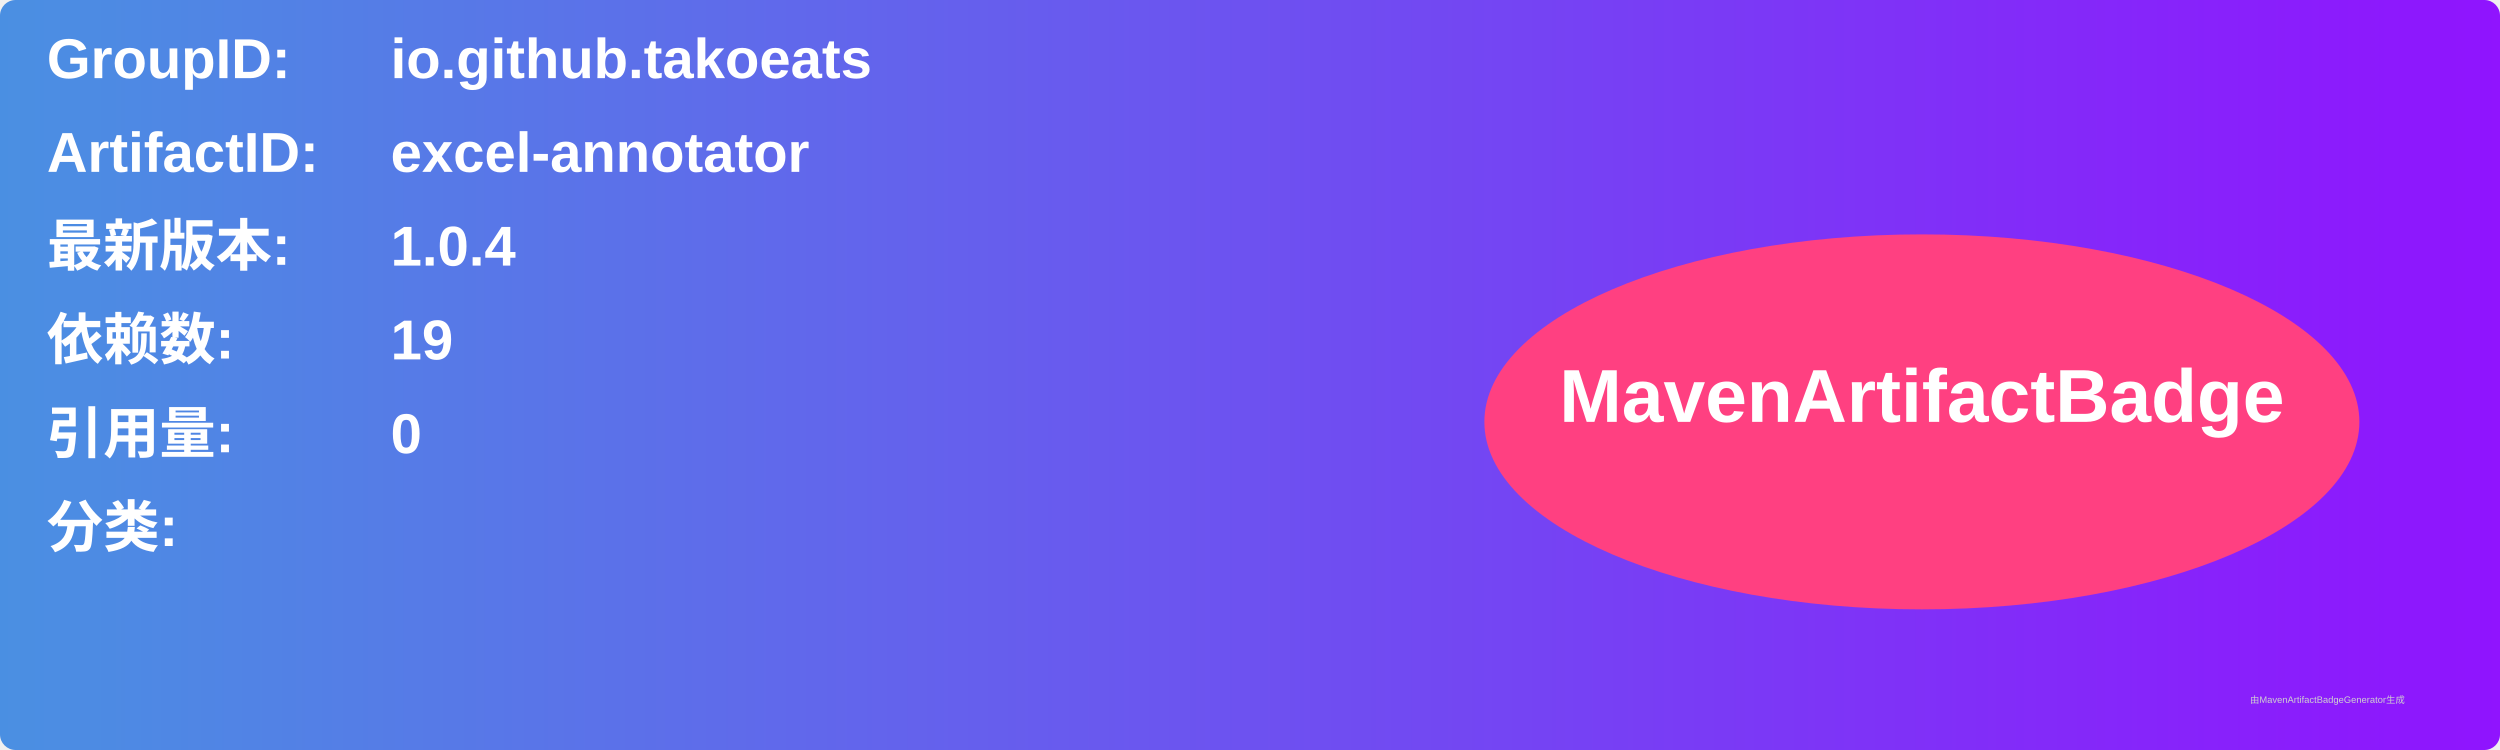
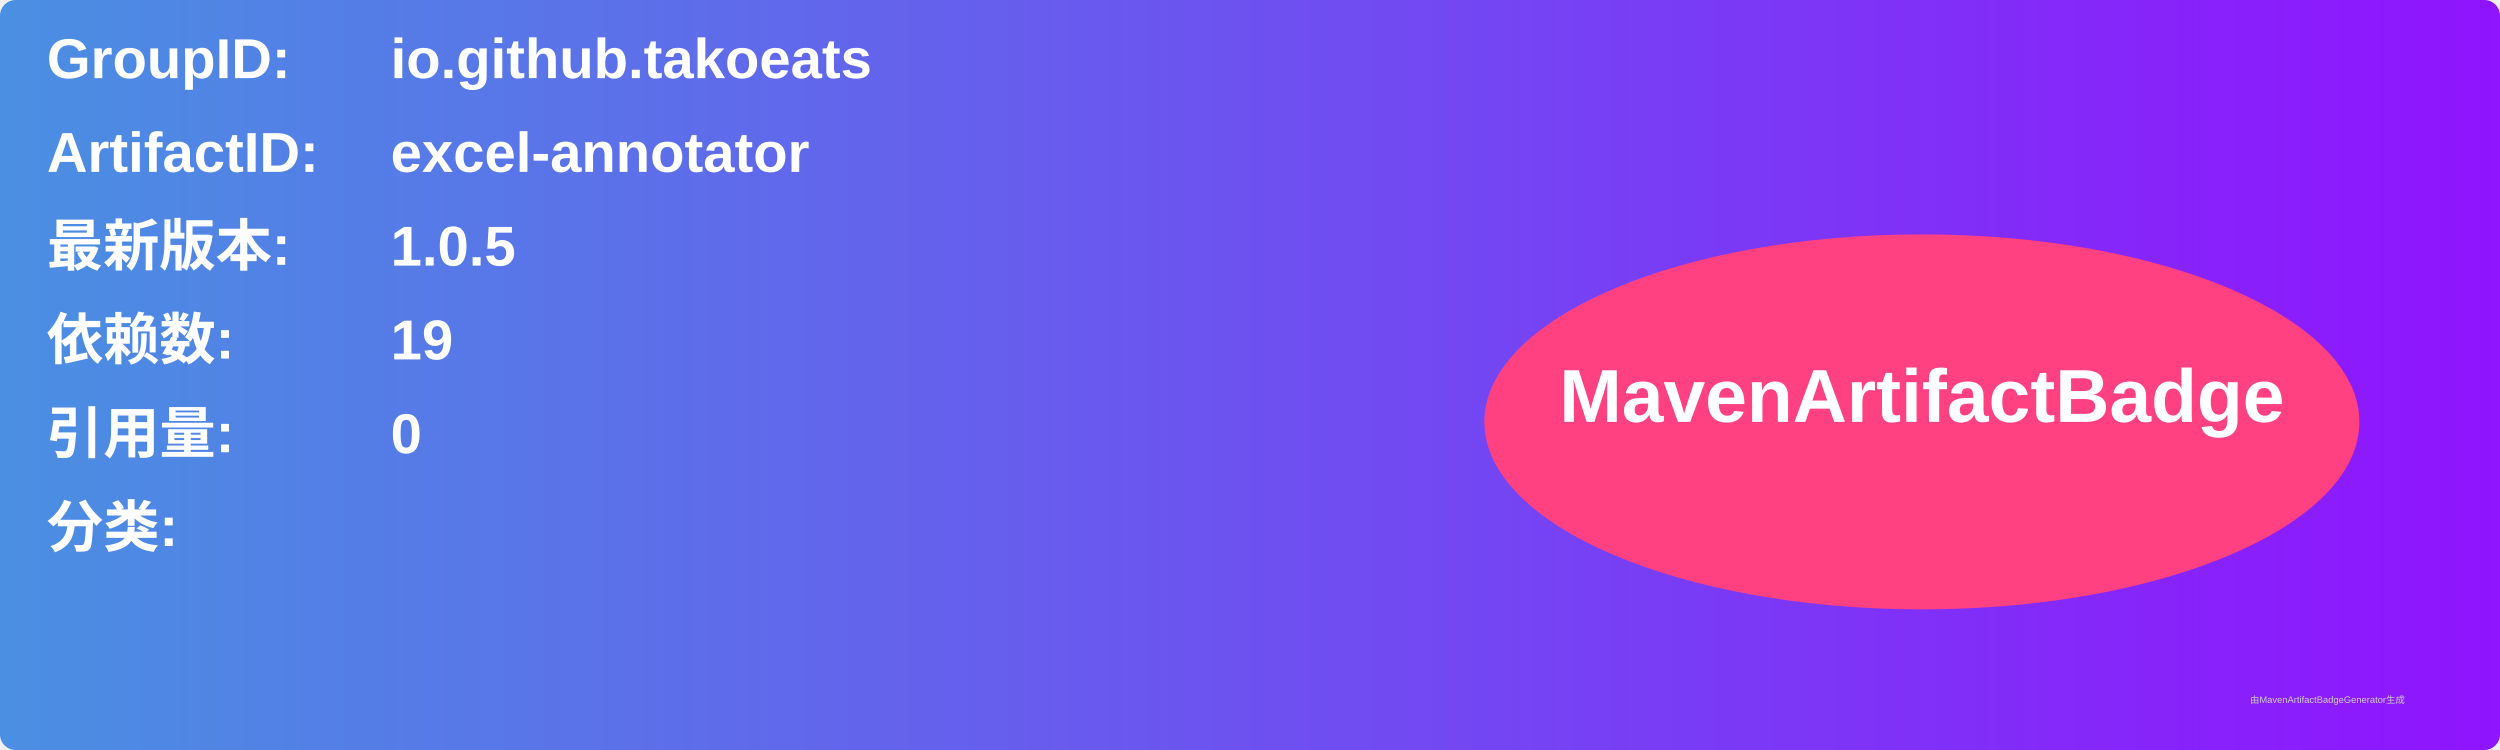
<svg xmlns="http://www.w3.org/2000/svg" width="800" height="240" viewBox="0 0 800 240">
  <linearGradient id="grad" x1="0%" y1="0%" x2="100%" y2="0%">
    <stop offset="0%" stop-color="#4a90e2" />
    <stop offset="100%" stop-color="#9013fe" />
  </linearGradient>
  <rect width="100%" height="100%" rx="5" ry="5" fill="url(#grad)" />
  <g transform="translate(15, 15)">
    <text x="0" y="10" font-family="Arial" font-size="18" fill="white" font-weight="bold" width="260">GroupID:</text>
    <text x="110" y="10" font-family="Arial" font-size="18" fill="white" font-weight="bold" width="460">io.github.takoeats</text>
    <text x="0" y="40" font-family="Arial" font-size="18" fill="white" font-weight="bold" width="260">ArtifactID:</text>
    <text x="110" y="40" font-family="Arial" font-size="18" fill="white" font-weight="bold" width="460">excel-annotator</text>
    <text x="0" y="70" font-family="Arial" font-size="18" fill="white" font-weight="bold">最新版本:</text>
    <text x="110" y="70" font-family="Arial" font-size="18" fill="white" font-weight="bold">
-       <tspan font-weight="bold">1.0.4</tspan>
+       <tspan font-weight="bold">1.0.5</tspan>
    </text>
    <text x="0" y="100" font-family="Arial" font-size="18" fill="white" font-weight="bold">依赖数: </text>
    <text x="110" y="100" font-family="Arial" font-size="18" fill="white">
      <tspan font-weight="bold">19</tspan>
    </text>
    <text x="0" y="130" font-family="Arial" font-size="18" fill="white" font-weight="bold">引用量: </text>
    <text x="110" y="130" font-family="Arial" font-size="18" fill="white">
      <tspan font-weight="bold">0</tspan>
    </text>
    <text x="0" y="160" font-family="Arial" font-size="18" fill="white" font-weight="bold">分类:</text>
    <text x="10" y="190" font-family="Arial" font-size="10" fill="white">
      <tspan font-weight="bold" />
    </text>
    <ellipse cx="600" cy="120" rx="140" ry="60" fill="#ff4081" />
    <text x="600" y="120" text-anchor="middle" font-family="Arial" font-size="24" fill="white" font-weight="bold">MavenArtifactBadge</text>
  </g>
  <text x="720" y="225" font-family="Arial" font-size="3" fill="#d0d0d0">由MavenArtifactBadgeGenerator生成</text>
</svg>
